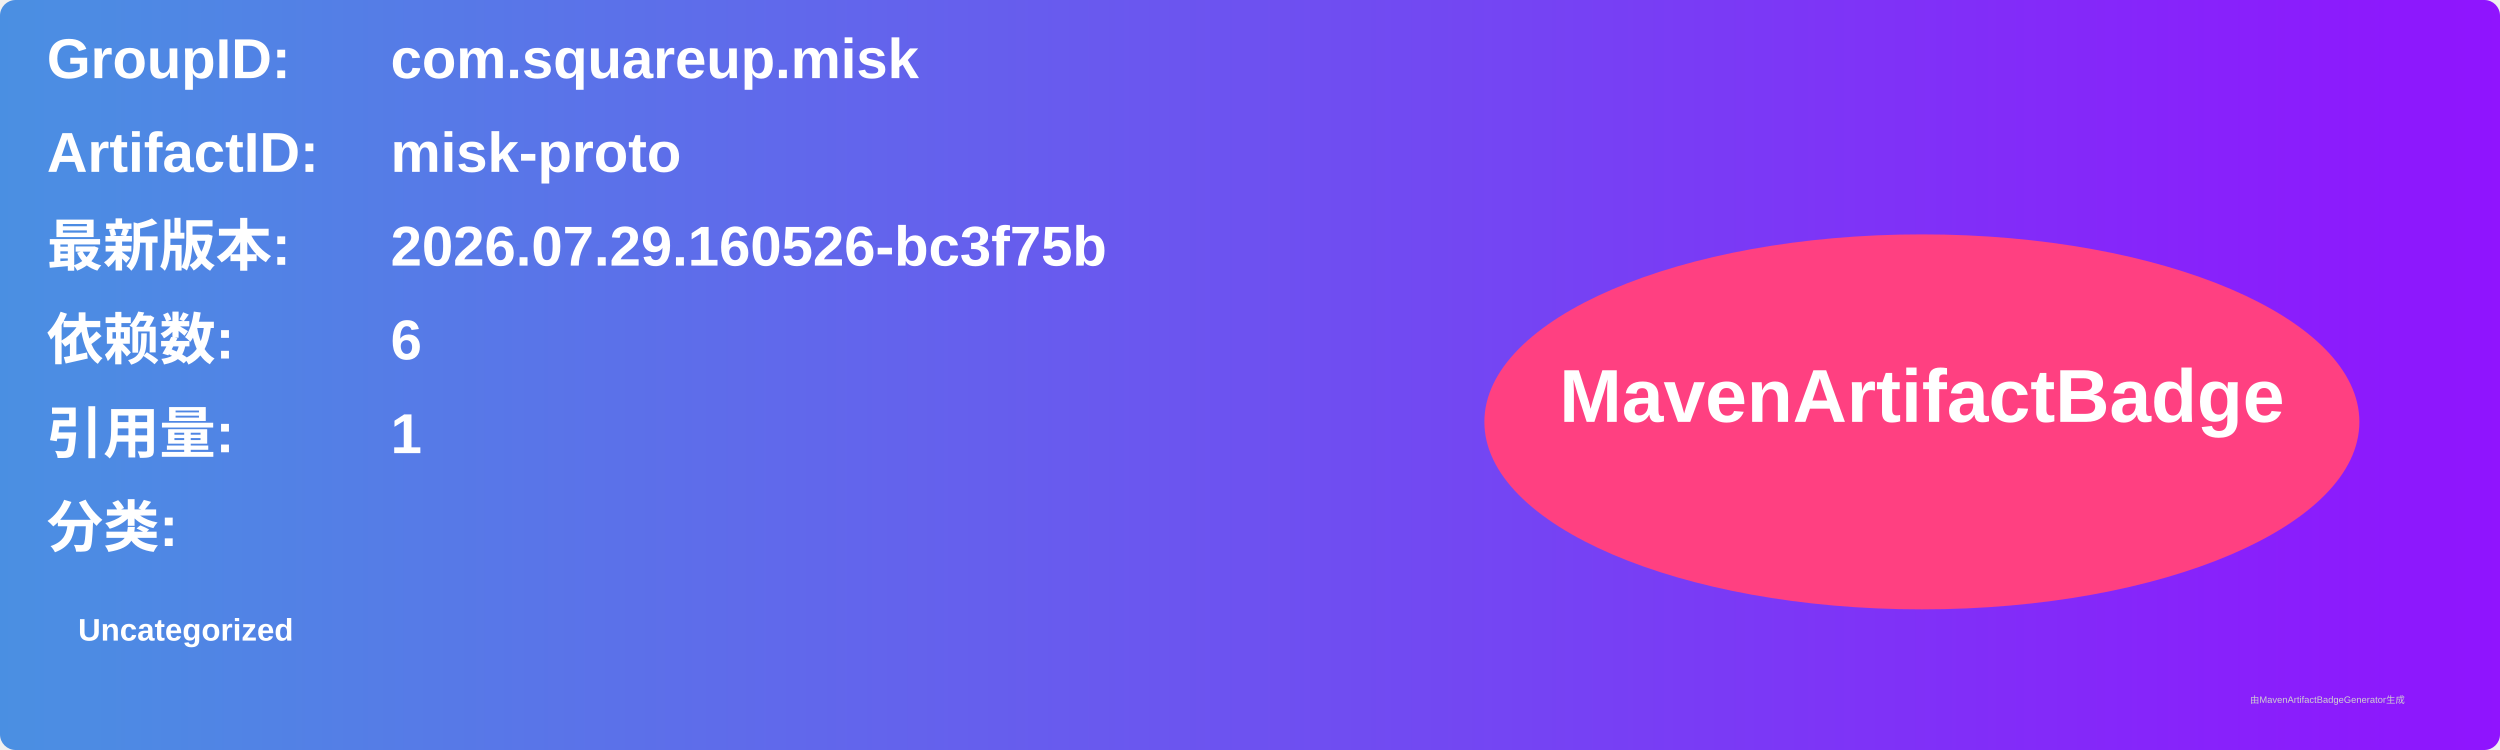
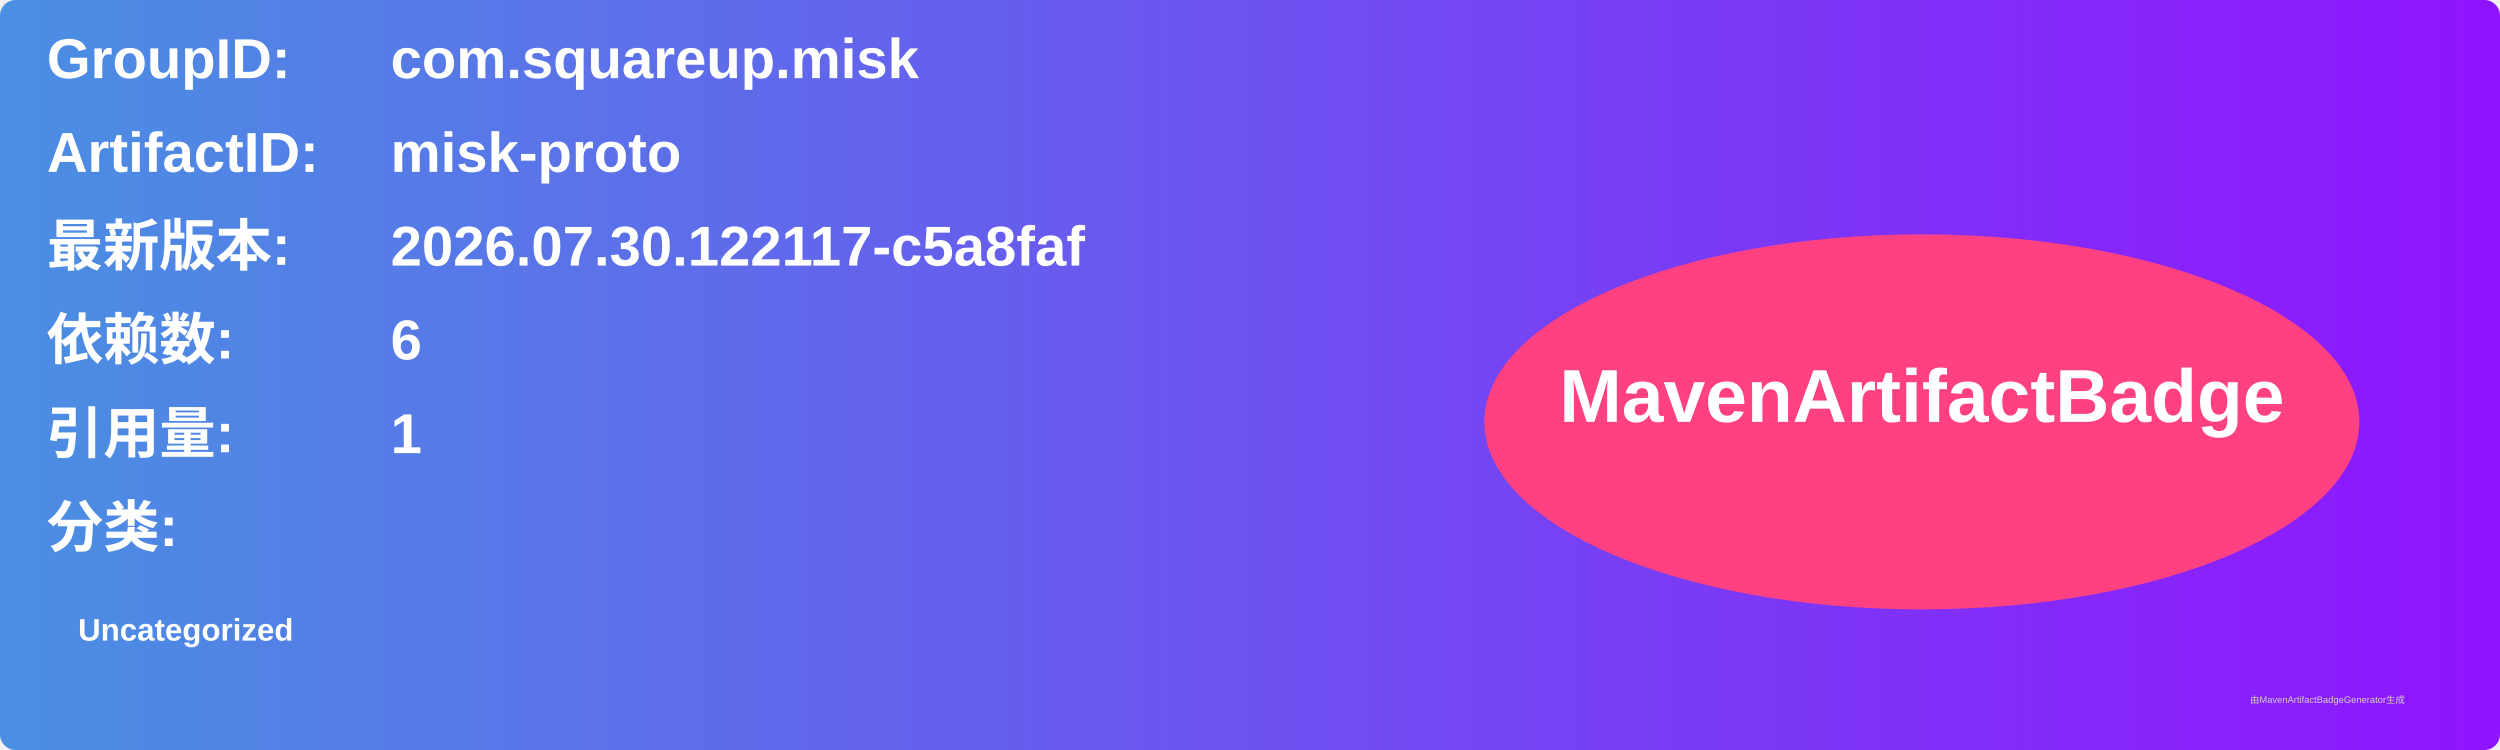
<svg xmlns="http://www.w3.org/2000/svg" width="800" height="240" viewBox="0 0 800 240">
  <linearGradient id="grad" x1="0%" y1="0%" x2="100%" y2="0%">
    <stop offset="0%" stop-color="#4a90e2" />
    <stop offset="100%" stop-color="#9013fe" />
  </linearGradient>
  <rect width="100%" height="100%" rx="5" ry="5" fill="url(#grad)" />
  <g transform="translate(15, 15)">
    <text x="0" y="10" font-family="Arial" font-size="18" fill="white" font-weight="bold" width="260">GroupID:</text>
    <text x="110" y="10" font-family="Arial" font-size="18" fill="white" font-weight="bold" width="460">com.squareup.misk</text>
    <text x="0" y="40" font-family="Arial" font-size="18" fill="white" font-weight="bold" width="260">ArtifactID:</text>
    <text x="110" y="40" font-family="Arial" font-size="18" fill="white" font-weight="bold" width="460">misk-proto</text>
    <text x="0" y="70" font-family="Arial" font-size="18" fill="white" font-weight="bold">最新版本:</text>
    <text x="110" y="70" font-family="Arial" font-size="18" fill="white" font-weight="bold">
-       <tspan font-weight="bold">2026.07.29.160526-bc3f75b</tspan>
+       <tspan font-weight="bold">2026.07.30.122117-c5a8faf</tspan>
    </text>
    <text x="0" y="100" font-family="Arial" font-size="18" fill="white" font-weight="bold">依赖数: </text>
    <text x="110" y="100" font-family="Arial" font-size="18" fill="white">
      <tspan font-weight="bold">6</tspan>
    </text>
    <text x="0" y="130" font-family="Arial" font-size="18" fill="white" font-weight="bold">引用量: </text>
    <text x="110" y="130" font-family="Arial" font-size="18" fill="white">
      <tspan font-weight="bold">1</tspan>
    </text>
    <text x="0" y="160" font-family="Arial" font-size="18" fill="white" font-weight="bold">分类:</text>
    <text x="10" y="190" font-family="Arial" font-size="10" fill="white">
      <tspan font-weight="bold">Uncategorized</tspan>
    </text>
    <ellipse cx="600" cy="120" rx="140" ry="60" fill="#ff4081" />
    <text x="600" y="120" text-anchor="middle" font-family="Arial" font-size="24" fill="white" font-weight="bold">MavenArtifactBadge</text>
  </g>
  <text x="720" y="225" font-family="Arial" font-size="3" fill="#d0d0d0">由MavenArtifactBadgeGenerator生成</text>
</svg>
